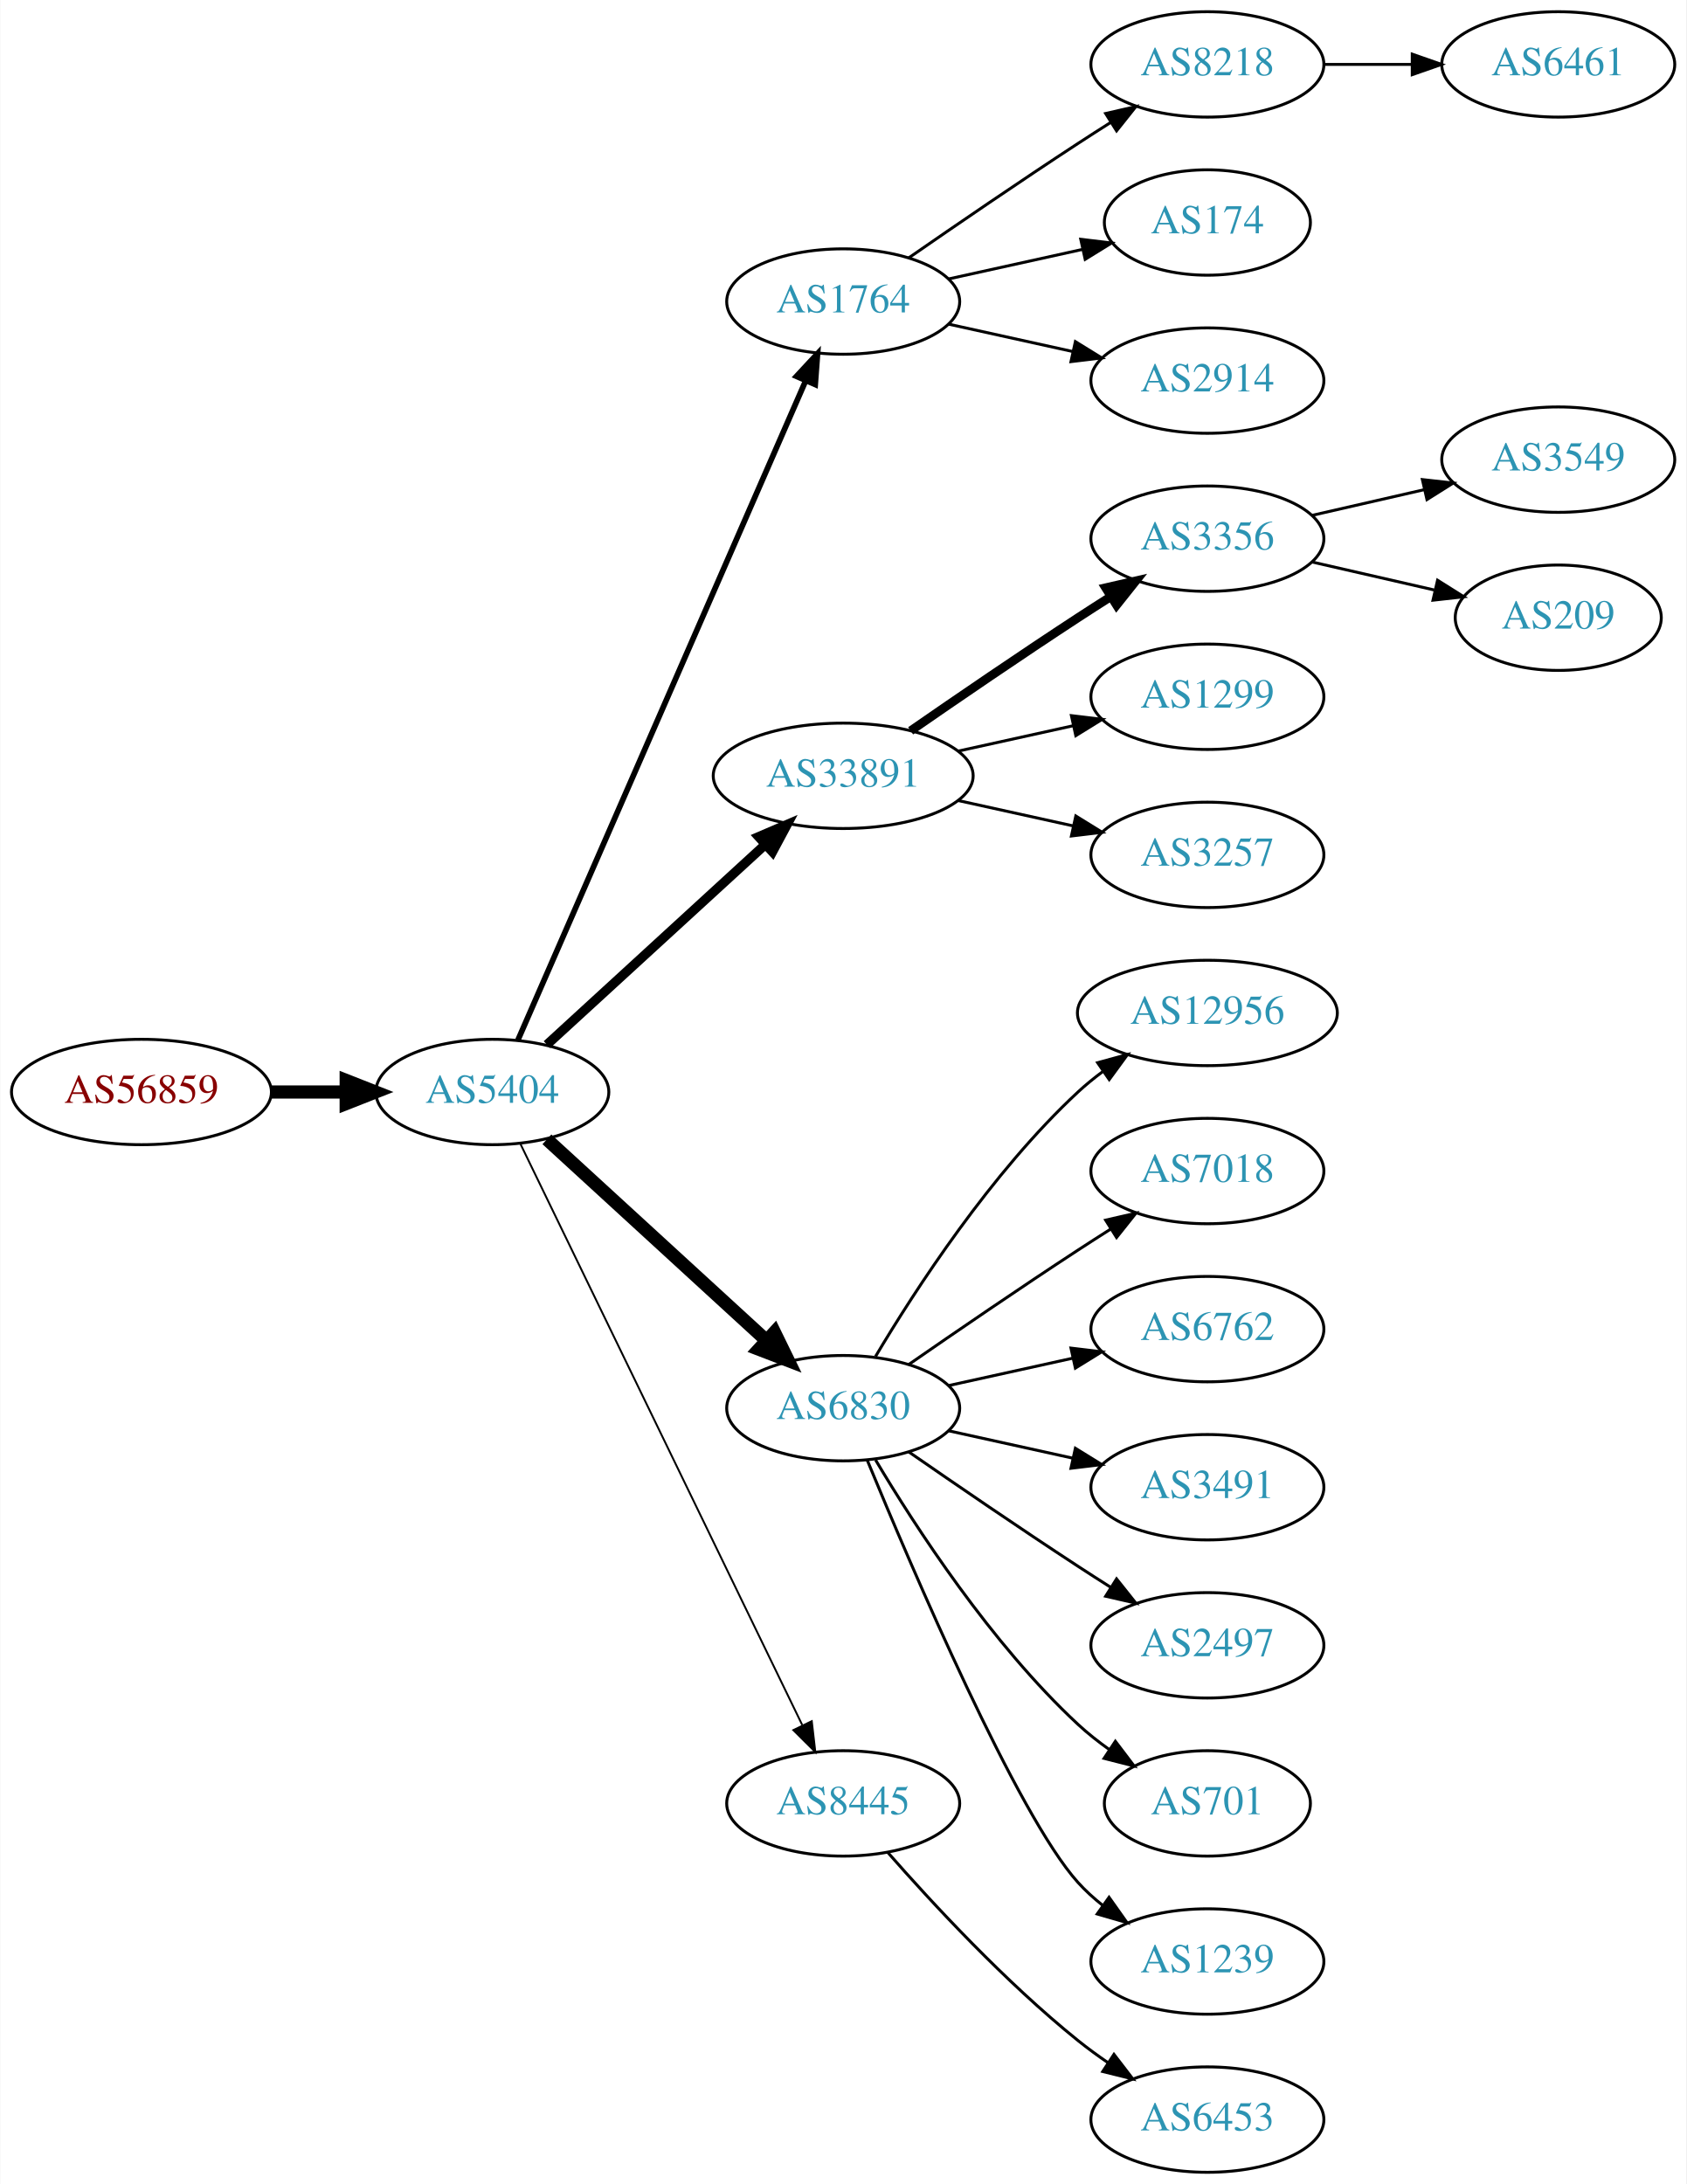
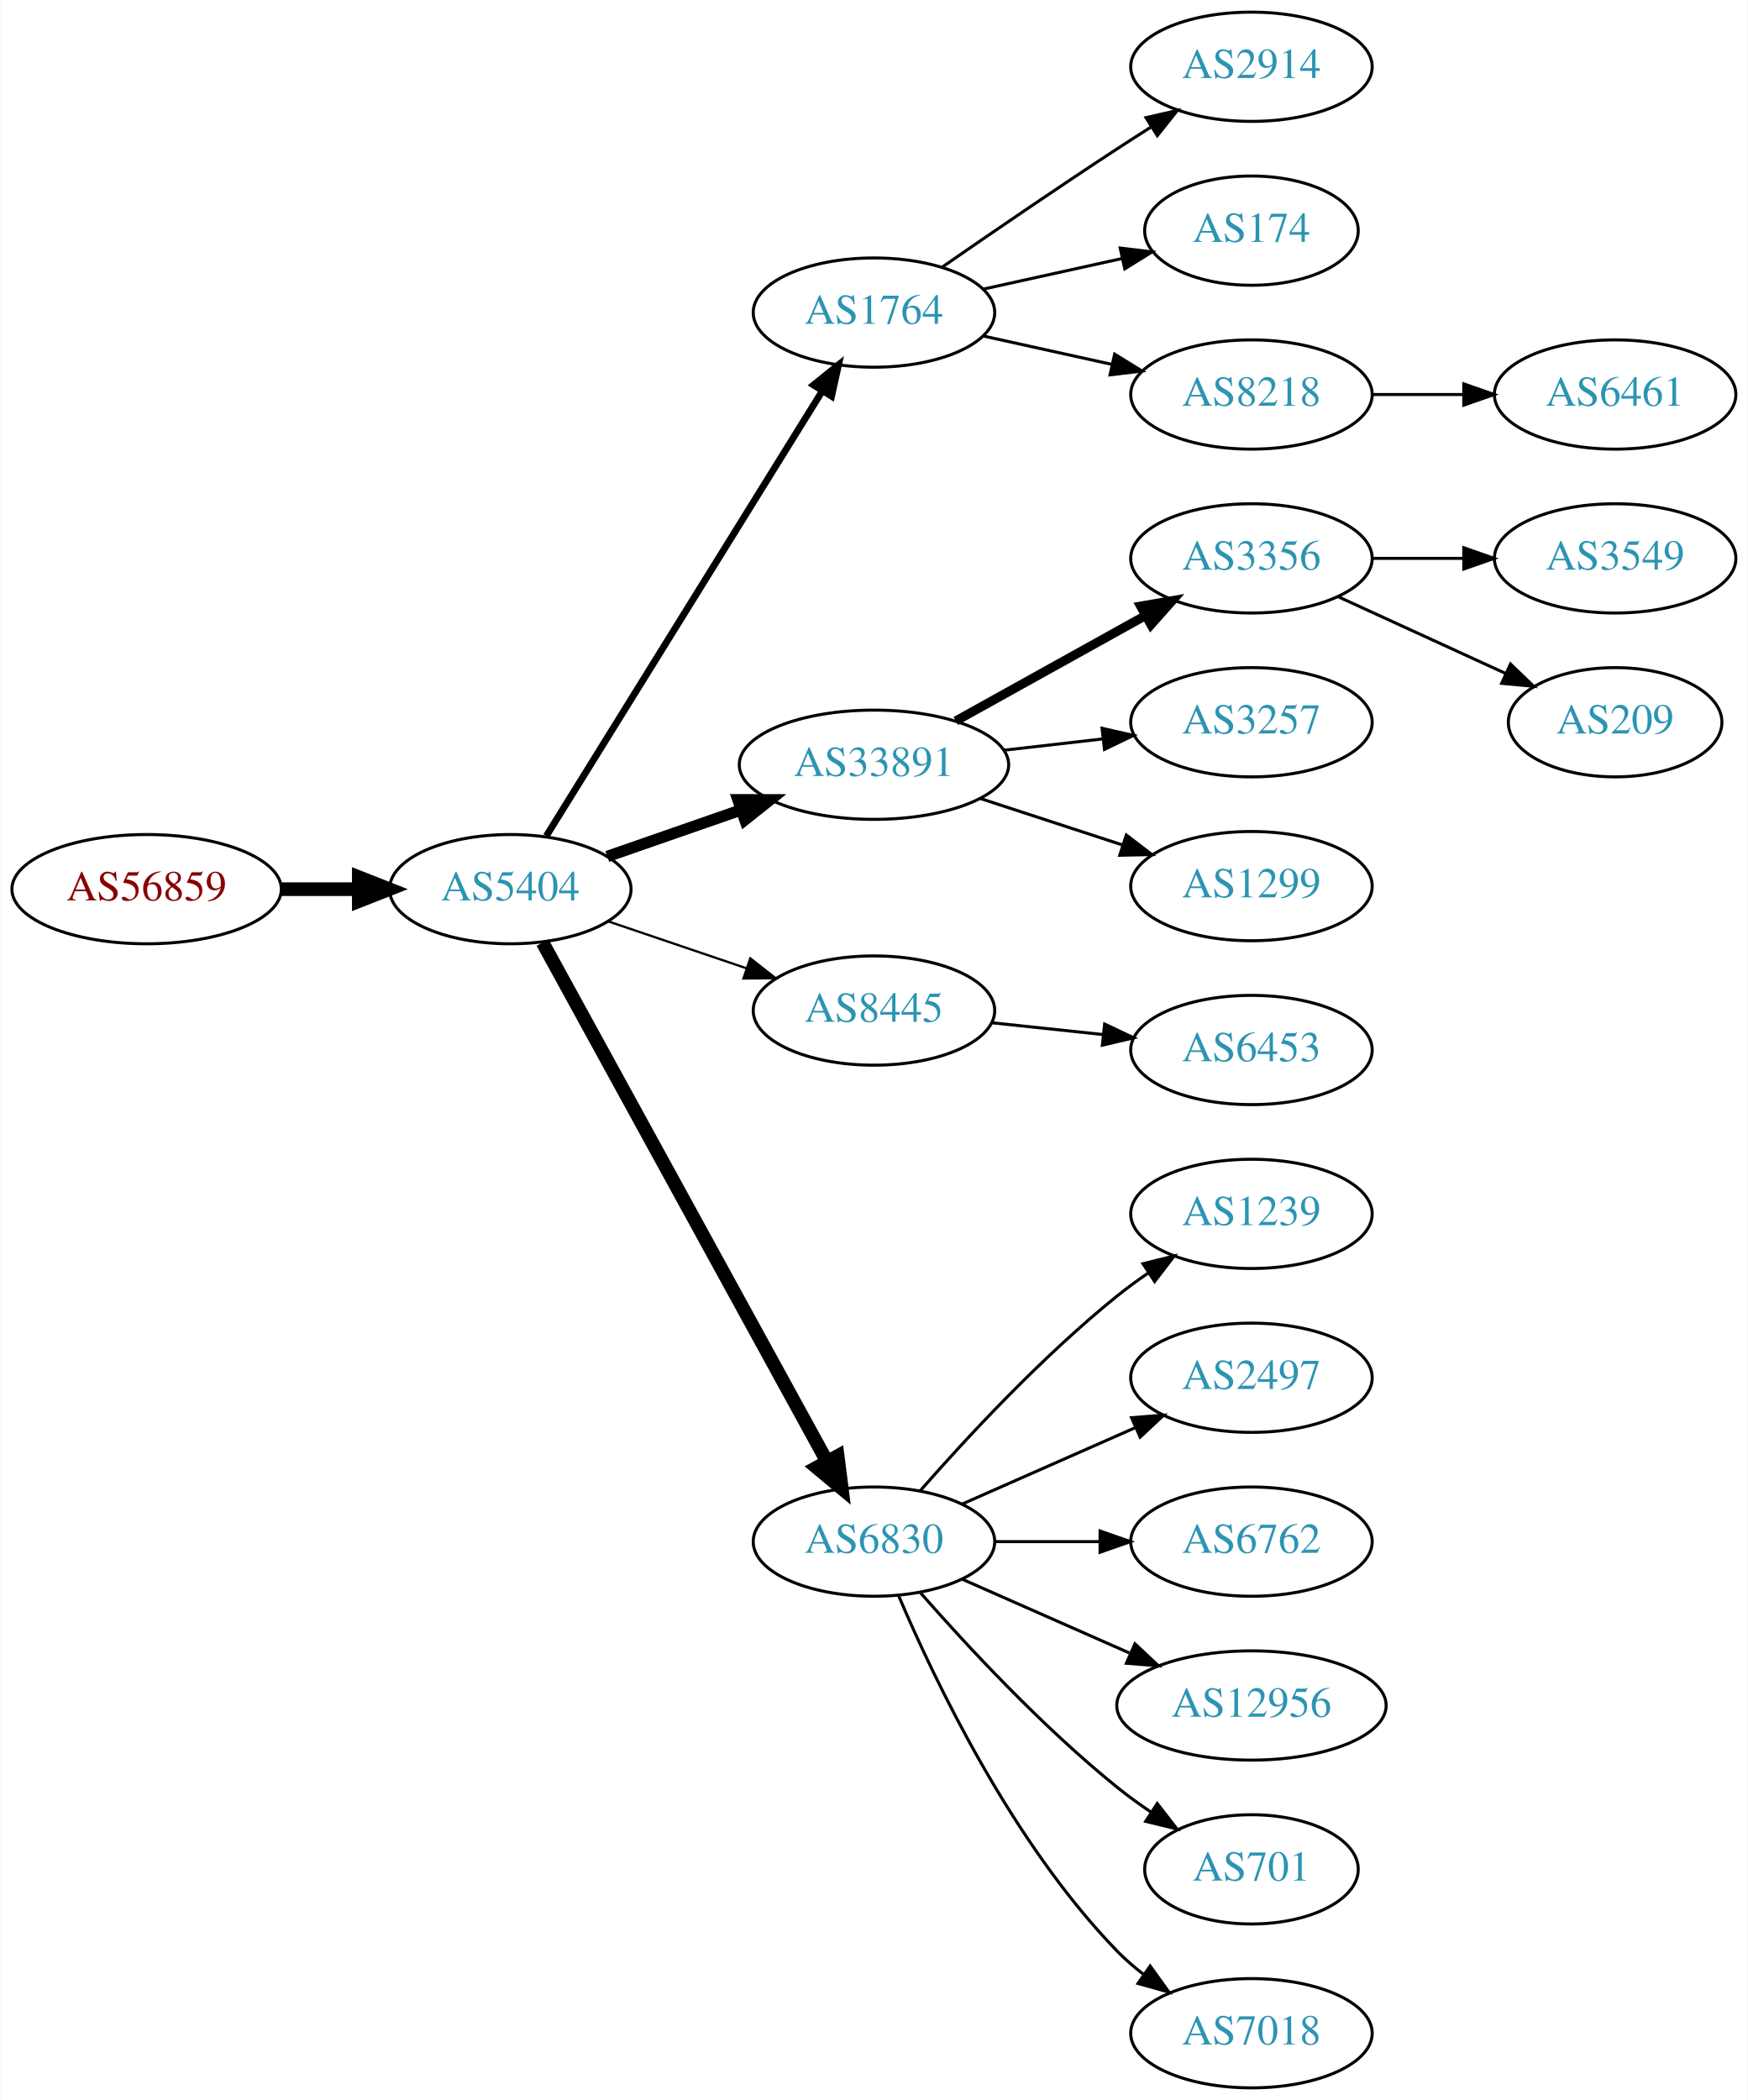
- <svg xmlns="http://www.w3.org/2000/svg" xmlns:xlink="http://www.w3.org/1999/xlink" width="576pt" height="746pt" viewBox="0.00 0.00 575.76 746.00">
-   <g id="graph0" class="graph" transform="scale(1 1) rotate(0) translate(4 742)">
-     <polygon fill="white" stroke="none" points="-4,4 -4,-742 571.762,-742 571.762,4 -4,4" />
+ <svg xmlns="http://www.w3.org/2000/svg" xmlns:xlink="http://www.w3.org/1999/xlink" width="576pt" height="692pt" viewBox="0.00 0.00 575.76 692.00">
+   <g id="graph0" class="graph" transform="scale(1 1) rotate(0) translate(4 688)">
+     <polygon fill="white" stroke="none" points="-4,4 -4,-688 571.762,-688 571.762,4 -4,4" />
    <g id="node1" class="node">
      <g id="a_node1">
        <a xlink:href="/asn/56859" xlink:title="AS56859 ~ BNP PARIBAS S.A. [AT]">
-           <ellipse fill="#ffffff" stroke="black" cx="44.196" cy="-369" rx="44.393" ry="18" />
-           <text text-anchor="middle" x="44.196" y="-365.3" font-family="Times,serif" font-size="14.00" fill="#880000">AS56859</text>
+           <ellipse fill="#ffffff" stroke="black" cx="44.196" cy="-395" rx="44.393" ry="18" />
+           <text text-anchor="middle" x="44.196" y="-391.3" font-family="Times,serif" font-size="14.00" fill="#880000">AS56859</text>
        </a>
      </g>
    </g>
    <g id="node2" class="node">
      <g id="a_node2">
        <a xlink:href="/asn/5404" xlink:title="AS5404 ~ ASN conova communications GmbH [AT]">
-           <ellipse fill="#ffffff" stroke="black" cx="164.039" cy="-369" rx="39.794" ry="18" />
-           <text text-anchor="middle" x="164.039" y="-365.3" font-family="Times,serif" font-size="14.00" fill="#2c94b3">AS5404</text>
+           <ellipse fill="#ffffff" stroke="black" cx="164.039" cy="-395" rx="39.794" ry="18" />
+           <text text-anchor="middle" x="164.039" y="-391.3" font-family="Times,serif" font-size="14.00" fill="#2c94b3">AS5404</text>
        </a>
      </g>
    </g>
    <g id="edge1" class="edge">
-       <path fill="none" stroke="black" stroke-width="4.5" d="M88.407,-369C96.72,-369 105.482,-369 113.965,-369" />
-       <polygon fill="black" stroke="black" stroke-width="4.5" points="114.123,-372.938 124.123,-369 114.123,-365.063 114.123,-372.938" />
+       <path fill="none" stroke="black" stroke-width="4.5" d="M88.407,-395C96.72,-395 105.482,-395 113.965,-395" />
+       <polygon fill="black" stroke="black" stroke-width="4.5" points="114.123,-398.938 124.123,-395 114.123,-391.063 114.123,-398.938" />
    </g>
    <g id="node3" class="node">
      <g id="a_node3">
        <a xlink:href="/asn/1764" xlink:title="AS1764 ~ NEXTLAYER-AS [AT]">
-           <ellipse fill="#ffffff" stroke="black" cx="283.881" cy="-639" rx="39.794" ry="18" />
-           <text text-anchor="middle" x="283.881" y="-635.3" font-family="Times,serif" font-size="14.00" fill="#2c94b3">AS1764</text>
+           <ellipse fill="#ffffff" stroke="black" cx="283.881" cy="-585" rx="39.794" ry="18" />
+           <text text-anchor="middle" x="283.881" y="-581.3" font-family="Times,serif" font-size="14.00" fill="#2c94b3">AS1764</text>
        </a>
      </g>
    </g>
    <g id="edge2" class="edge">
-       <path fill="none" stroke="black" stroke-width="1.929" d="M172.771,-386.715C192.872,-432.771 246.88,-556.514 270.983,-611.739" />
-       <polygon fill="black" stroke="black" stroke-width="1.929" points="267.913,-613.454 275.121,-621.219 274.328,-610.654 267.913,-613.454" />
+       <path fill="none" stroke="black" stroke-width="2.25" d="M175.914,-412.534C196.75,-446.129 242.389,-519.713 266.772,-559.027" />
+       <polygon fill="black" stroke="black" stroke-width="2.25" points="263.957,-561.129 272.203,-567.783 269.906,-557.44 263.957,-561.129" />
    </g>
    <g id="node4" class="node">
      <g id="a_node4">
        <a xlink:href="/asn/33891" xlink:title="AS33891 ~ CORE-BACKBONE GMBH GLOBAL NETWORK [DE]">
-           <ellipse fill="#ffffff" stroke="black" cx="283.881" cy="-477" rx="44.393" ry="18" />
-           <text text-anchor="middle" x="283.881" y="-473.3" font-family="Times,serif" font-size="14.00" fill="#2c94b3">AS33891</text>
+           <ellipse fill="#ffffff" stroke="black" cx="283.881" cy="-436" rx="44.393" ry="18" />
+           <text text-anchor="middle" x="283.881" y="-432.3" font-family="Times,serif" font-size="14.00" fill="#2c94b3">AS33891</text>
        </a>
      </g>
    </g>
    <g id="edge3" class="edge">
-       <path fill="none" stroke="black" stroke-width="3.214" d="M182.681,-385.169C202.439,-403.276 234.641,-432.789 257.193,-453.457" />
-       <polygon fill="black" stroke="black" stroke-width="3.214" points="254.994,-456.189 264.731,-460.365 259.723,-451.029 254.994,-456.189" />
+       <path fill="none" stroke="black" stroke-width="3.75" d="M196,-405.772C209.409,-410.437 225.332,-415.977 239.861,-421.032" />
+       <polygon fill="black" stroke="black" stroke-width="3.75" points="239.054,-424.457 249.649,-424.438 241.354,-417.846 239.054,-424.457" />
    </g>
    <g id="node5" class="node">
      <g id="a_node5">
-         <a xlink:href="/asn/6830" xlink:title="AS6830 ~ LGI-UPC [AT]">
-           <ellipse fill="#ffffff" stroke="black" cx="283.881" cy="-261" rx="39.794" ry="18" />
-           <text text-anchor="middle" x="283.881" y="-257.3" font-family="Times,serif" font-size="14.00" fill="#2c94b3">AS6830</text>
+         <a xlink:href="/asn/8445" xlink:title="AS8445 ~ SALZBURG-AG-AS [AT]">
+           <ellipse fill="#ffffff" stroke="black" cx="283.881" cy="-355" rx="39.794" ry="18" />
+           <text text-anchor="middle" x="283.881" y="-351.3" font-family="Times,serif" font-size="14.00" fill="#2c94b3">AS8445</text>
        </a>
      </g>
    </g>
    <g id="edge4" class="edge">
-       <path fill="none" stroke="black" stroke-width="4.5" d="M182.681,-352.831C202.554,-334.618 235.016,-304.867 257.585,-284.183" />
-       <polygon fill="black" stroke="black" stroke-width="4.5" points="260.406,-286.939 265.118,-277.279 255.086,-281.133 260.406,-286.939" />
+       <path fill="none" stroke="black" stroke-width="0.75" d="M196.309,-384.386C210.292,-379.639 226.963,-373.981 241.925,-368.902" />
+       <polygon fill="black" stroke="black" stroke-width="0.75" points="243.12,-372.192 251.465,-365.664 240.87,-365.564 243.12,-372.192" />
    </g>
    <g id="node6" class="node">
      <g id="a_node6">
-         <a xlink:href="/asn/8445" xlink:title="AS8445 ~ SALZBURG-AG-AS [AT]">
-           <ellipse fill="#ffffff" stroke="black" cx="283.881" cy="-126" rx="39.794" ry="18" />
-           <text text-anchor="middle" x="283.881" y="-122.3" font-family="Times,serif" font-size="14.00" fill="#2c94b3">AS8445</text>
+         <a xlink:href="/asn/6830" xlink:title="AS6830 ~ LGI-UPC [AT]">
+           <ellipse fill="#ffffff" stroke="black" cx="283.881" cy="-180" rx="39.794" ry="18" />
+           <text text-anchor="middle" x="283.881" y="-176.3" font-family="Times,serif" font-size="14.00" fill="#2c94b3">AS6830</text>
        </a>
      </g>
    </g>
    <g id="edge5" class="edge">
-       <path fill="none" stroke="black" stroke-width="0.643" d="M173.704,-351.132C194.184,-308.899 245.672,-202.728 269.898,-152.773" />
-       <polygon fill="black" stroke="black" stroke-width="0.643" points="273.148,-154.092 274.362,-143.567 266.849,-151.037 273.148,-154.092" />
+       <path fill="none" stroke="black" stroke-width="4.5" d="M174.682,-377.406C195.364,-339.673 244.076,-250.798 268.456,-206.319" />
+       <polygon fill="black" stroke="black" stroke-width="4.5" points="271.916,-208.198 273.27,-197.536 265.01,-204.413 271.916,-208.198" />
    </g>
    <g id="node7" class="node">
      <g id="a_node7">
-         <a xlink:href="/asn/8218" xlink:title="AS8218 ~ legacy Neotelecoms [FR]">
-           <ellipse fill="#ffffff" stroke="black" cx="408.273" cy="-720" rx="39.794" ry="18" />
-           <text text-anchor="middle" x="408.273" y="-716.3" font-family="Times,serif" font-size="14.00" fill="#2c94b3">AS8218</text>
+         <a xlink:href="/asn/2914" xlink:title="AS2914 ~ NTT America, Inc. [US]">
+           <ellipse fill="#ffffff" stroke="black" cx="408.273" cy="-666" rx="39.794" ry="18" />
+           <text text-anchor="middle" x="408.273" y="-662.3" font-family="Times,serif" font-size="14.00" fill="#2c94b3">AS2914</text>
        </a>
      </g>
    </g>
    <g id="edge6" class="edge">
-       <path fill="none" stroke="black" d="M306.238,-653.901C322.089,-664.877 344.292,-680.079 364.077,-693 367.659,-695.339 371.43,-697.759 375.19,-700.144" />
-       <polygon fill="black" stroke="black" points="373.523,-703.231 383.851,-705.596 377.252,-697.307 373.523,-703.231" />
+       <path fill="none" stroke="black" d="M306.238,-599.901C322.089,-610.877 344.292,-626.079 364.077,-639 367.659,-641.339 371.43,-643.759 375.19,-646.144" />
+       <polygon fill="black" stroke="black" points="373.523,-649.231 383.851,-651.596 377.252,-643.307 373.523,-649.231" />
    </g>
    <g id="node8" class="node">
      <g id="a_node8">
        <a xlink:href="/asn/174" xlink:title="AS174 ~ Cogent Communications [US]">
-           <ellipse fill="#ffffff" stroke="black" cx="408.273" cy="-666" rx="35.194" ry="18" />
-           <text text-anchor="middle" x="408.273" y="-662.3" font-family="Times,serif" font-size="14.00" fill="#2c94b3">AS174</text>
+           <ellipse fill="#ffffff" stroke="black" cx="408.273" cy="-612" rx="35.194" ry="18" />
+           <text text-anchor="middle" x="408.273" y="-608.3" font-family="Times,serif" font-size="14.00" fill="#2c94b3">AS174</text>
        </a>
      </g>
    </g>
    <g id="edge7" class="edge">
-       <path fill="none" stroke="black" d="M319.954,-646.737C334.187,-649.877 350.742,-653.529 365.586,-656.804" />
-       <polygon fill="black" stroke="black" points="365.021,-660.263 375.54,-659 366.529,-653.428 365.021,-660.263" />
+       <path fill="none" stroke="black" d="M319.954,-592.737C334.187,-595.877 350.742,-599.529 365.586,-602.804" />
+       <polygon fill="black" stroke="black" points="365.021,-606.263 375.54,-605 366.529,-599.428 365.021,-606.263" />
    </g>
    <g id="node9" class="node">
      <g id="a_node9">
-         <a xlink:href="/asn/2914" xlink:title="AS2914 ~ NTT America, Inc. [US]">
-           <ellipse fill="#ffffff" stroke="black" cx="408.273" cy="-612" rx="39.794" ry="18" />
-           <text text-anchor="middle" x="408.273" y="-608.3" font-family="Times,serif" font-size="14.00" fill="#2c94b3">AS2914</text>
+         <a xlink:href="/asn/8218" xlink:title="AS8218 ~ legacy Neotelecoms [FR]">
+           <ellipse fill="#ffffff" stroke="black" cx="408.273" cy="-558" rx="39.794" ry="18" />
+           <text text-anchor="middle" x="408.273" y="-554.3" font-family="Times,serif" font-size="14.00" fill="#2c94b3">AS8218</text>
        </a>
      </g>
    </g>
    <g id="edge8" class="edge">
-       <path fill="none" stroke="black" d="M319.954,-631.263C333.141,-628.354 348.321,-625.005 362.287,-621.924" />
-       <polygon fill="black" stroke="black" points="363.184,-625.31 372.196,-619.738 361.676,-618.475 363.184,-625.31" />
+       <path fill="none" stroke="black" d="M319.954,-577.263C333.141,-574.354 348.321,-571.005 362.287,-567.924" />
+       <polygon fill="black" stroke="black" points="363.184,-571.31 372.196,-565.738 361.676,-564.475 363.184,-571.31" />
+     </g>
+     <g id="node10" class="node">
+       <g id="a_node10">
+         <a xlink:href="/asn/3356" xlink:title="AS3356 ~ Level 3 Parent, LLC [US]">
+           <ellipse fill="#ffffff" stroke="black" cx="408.273" cy="-504" rx="39.794" ry="18" />
+           <text text-anchor="middle" x="408.273" y="-500.3" font-family="Times,serif" font-size="14.00" fill="#2c94b3">AS3356</text>
+         </a>
+       </g>
+     </g>
+     <g id="edge9" class="edge">
+       <path fill="none" stroke="black" stroke-width="3" d="M310.837,-450.421C329.01,-460.518 353.473,-474.109 373.212,-485.076" />
+       <polygon fill="black" stroke="black" stroke-width="3" points="371.75,-488.268 382.192,-490.065 375.15,-482.149 371.75,-488.268" />
    </g>
    <g id="node11" class="node">
      <g id="a_node11">
-         <a xlink:href="/asn/3356" xlink:title="AS3356 ~ Level 3 Parent, LLC [US]">
-           <ellipse fill="#ffffff" stroke="black" cx="408.273" cy="-558" rx="39.794" ry="18" />
-           <text text-anchor="middle" x="408.273" y="-554.3" font-family="Times,serif" font-size="14.00" fill="#2c94b3">AS3356</text>
+         <a xlink:href="/asn/3257" xlink:title="AS3257 ~ GTT [DE]">
+           <ellipse fill="#ffffff" stroke="black" cx="408.273" cy="-450" rx="39.794" ry="18" />
+           <text text-anchor="middle" x="408.273" y="-446.3" font-family="Times,serif" font-size="14.00" fill="#2c94b3">AS3257</text>
        </a>
      </g>
    </g>
    <g id="edge10" class="edge">
-       <path fill="none" stroke="black" stroke-width="3" d="M306.912,-492.367C322.714,-503.305 344.571,-518.261 364.077,-531 367.659,-533.339 371.43,-535.759 375.19,-538.144" />
-       <polygon fill="black" stroke="black" stroke-width="3" points="373.523,-541.231 383.851,-543.596 377.252,-535.307 373.523,-541.231" />
+       <path fill="none" stroke="black" d="M326.659,-440.779C337.155,-441.979 348.501,-443.277 359.274,-444.51" />
+       <polygon fill="black" stroke="black" points="359.048,-448.006 369.381,-445.666 359.843,-441.052 359.048,-448.006" />
    </g>
    <g id="node12" class="node">
      <g id="a_node12">
        <a xlink:href="/asn/1299" xlink:title="AS1299 ~ Telia Carrier [EU]">
-           <ellipse fill="#ffffff" stroke="black" cx="408.273" cy="-504" rx="39.794" ry="18" />
-           <text text-anchor="middle" x="408.273" y="-500.3" font-family="Times,serif" font-size="14.00" fill="#2c94b3">AS1299</text>
+           <ellipse fill="#ffffff" stroke="black" cx="408.273" cy="-396" rx="39.794" ry="18" />
+           <text text-anchor="middle" x="408.273" y="-392.3" font-family="Times,serif" font-size="14.00" fill="#2c94b3">AS1299</text>
        </a>
      </g>
    </g>
    <g id="edge11" class="edge">
-       <path fill="none" stroke="black" d="M323.271,-485.469C335.662,-488.202 349.509,-491.257 362.329,-494.085" />
-       <polygon fill="black" stroke="black" points="361.825,-497.558 372.344,-496.295 363.333,-490.722 361.825,-497.558" />
+       <path fill="none" stroke="black" d="M318.974,-424.858C333.48,-420.117 350.531,-414.544 365.762,-409.567" />
+       <polygon fill="black" stroke="black" points="367.045,-412.83 375.463,-406.396 364.871,-406.176 367.045,-412.83" />
+     </g>
+     <g id="node15" class="node">
+       <g id="a_node15">
+         <a xlink:href="/asn/6453" xlink:title="AS6453 ~ TATA COMMUNICATIONS (AMERICA) INC [US]">
+           <ellipse fill="#ffffff" stroke="black" cx="408.273" cy="-342" rx="39.794" ry="18" />
+           <text text-anchor="middle" x="408.273" y="-338.3" font-family="Times,serif" font-size="14.00" fill="#2c94b3">AS6453</text>
+         </a>
+       </g>
+     </g>
+     <g id="edge14" class="edge">
+       <path fill="none" stroke="black" d="M322.602,-350.993C334.235,-349.758 347.202,-348.381 359.423,-347.083" />
+       <polygon fill="black" stroke="black" points="359.892,-350.552 369.467,-346.016 359.153,-343.592 359.892,-350.552" />
+     </g>
+     <g id="node16" class="node">
+       <g id="a_node16">
+         <a xlink:href="/asn/1239" xlink:title="AS1239 ~ Sprint [US]">
+           <ellipse fill="#ffffff" stroke="black" cx="408.273" cy="-288" rx="39.794" ry="18" />
+           <text text-anchor="middle" x="408.273" y="-284.3" font-family="Times,serif" font-size="14.00" fill="#2c94b3">AS1239</text>
+         </a>
+       </g>
+     </g>
+     <g id="edge15" class="edge">
+       <path fill="none" stroke="black" d="M299.033,-196.663C314.135,-213.894 339.256,-241.024 364.077,-261 367.333,-263.62 370.858,-266.192 374.442,-268.646" />
+       <polygon fill="black" stroke="black" points="372.53,-271.577 382.815,-274.121 376.361,-265.719 372.53,-271.577" />
+     </g>
+     <g id="node17" class="node">
+       <g id="a_node17">
+         <a xlink:href="/asn/2497" xlink:title="AS2497 ~ Internet Initiative Japan Inc. [JP]">
+           <ellipse fill="#ffffff" stroke="black" cx="408.273" cy="-234" rx="39.794" ry="18" />
+           <text text-anchor="middle" x="408.273" y="-230.3" font-family="Times,serif" font-size="14.00" fill="#2c94b3">AS2497</text>
+         </a>
+       </g>
+     </g>
+     <g id="edge16" class="edge">
+       <path fill="none" stroke="black" d="M312.96,-192.389C329.908,-199.866 351.706,-209.483 370.075,-217.588" />
+       <polygon fill="black" stroke="black" points="368.763,-220.834 379.325,-221.669 371.589,-214.43 368.763,-220.834" />
+     </g>
+     <g id="node18" class="node">
+       <g id="a_node18">
+         <a xlink:href="/asn/6762" xlink:title="AS6762 ~ TELECOM ITALIA SPARKLE S.p.A. [IT]">
+           <ellipse fill="#ffffff" stroke="black" cx="408.273" cy="-180" rx="39.794" ry="18" />
+           <text text-anchor="middle" x="408.273" y="-176.3" font-family="Times,serif" font-size="14.00" fill="#2c94b3">AS6762</text>
+         </a>
+       </g>
+     </g>
+     <g id="edge17" class="edge">
+       <path fill="none" stroke="black" d="M323.607,-180C334.545,-180 346.596,-180 358.062,-180" />
+       <polygon fill="black" stroke="black" points="358.38,-183.5 368.38,-180 358.38,-176.5 358.38,-183.5" />
+     </g>
+     <g id="node19" class="node">
+       <g id="a_node19">
+         <a xlink:href="/asn/12956" xlink:title="AS12956 ~ TELXIUS [ES]">
+           <ellipse fill="#ffffff" stroke="black" cx="408.273" cy="-126" rx="44.393" ry="18" />
+           <text text-anchor="middle" x="408.273" y="-122.3" font-family="Times,serif" font-size="14.00" fill="#2c94b3">AS12956</text>
+         </a>
+       </g>
+     </g>
+     <g id="edge18" class="edge">
+       <path fill="none" stroke="black" d="M312.96,-167.611C329.276,-160.413 350.087,-151.231 368.007,-143.325" />
+       <polygon fill="black" stroke="black" points="369.881,-146.323 377.618,-139.084 367.056,-139.919 369.881,-146.323" />
+     </g>
+     <g id="node20" class="node">
+       <g id="a_node20">
+         <a xlink:href="/asn/701" xlink:title="AS701 ~ UUNET [US]">
+           <ellipse fill="#ffffff" stroke="black" cx="408.273" cy="-72" rx="35.194" ry="18" />
+           <text text-anchor="middle" x="408.273" y="-68.3" font-family="Times,serif" font-size="14.00" fill="#2c94b3">AS701</text>
+         </a>
+       </g>
+     </g>
+     <g id="edge19" class="edge">
+       <path fill="none" stroke="black" d="M299.033,-163.337C314.135,-146.106 339.256,-118.976 364.077,-99 367.582,-96.179 371.4,-93.413 375.268,-90.791" />
+       <polygon fill="black" stroke="black" points="377.226,-93.694 383.714,-85.318 373.419,-87.82 377.226,-93.694" />
+     </g>
+     <g id="node21" class="node">
+       <g id="a_node21">
+         <a xlink:href="/asn/7018" xlink:title="AS7018 ~ AT&amp;T Services, Inc. [US]">
+           <ellipse fill="#ffffff" stroke="black" cx="408.273" cy="-18" rx="39.794" ry="18" />
+           <text text-anchor="middle" x="408.273" y="-14.3" font-family="Times,serif" font-size="14.00" fill="#2c94b3">AS7018</text>
+         </a>
+       </g>
+     </g>
+     <g id="edge20" class="edge">
+       <path fill="none" stroke="black" d="M292.072,-162.025C303.839,-134.318 329.413,-80.652 364.077,-45 366.697,-42.305 369.638,-39.761 372.721,-37.392" />
+       <polygon fill="black" stroke="black" points="374.896,-40.141 381.089,-31.545 370.887,-34.403 374.896,-40.141" />
+     </g>
+     <g id="node22" class="node">
+       <g id="a_node22">
+         <a xlink:href="/asn/6461" xlink:title="AS6461 ~ Zayo Bandwidth [US]">
+           <ellipse fill="#ffffff" stroke="black" cx="528.116" cy="-558" rx="39.794" ry="18" />
+           <text text-anchor="middle" x="528.116" y="-554.3" font-family="Times,serif" font-size="14.00" fill="#2c94b3">AS6461</text>
+         </a>
+       </g>
+     </g>
+     <g id="edge21" class="edge">
+       <path fill="none" stroke="black" d="M448.186,-558C457.739,-558 468.089,-558 478.052,-558" />
+       <polygon fill="black" stroke="black" points="478.244,-561.5 488.244,-558 478.244,-554.5 478.244,-561.5" />
    </g>
    <g id="node13" class="node">
      <g id="a_node13">
-         <a xlink:href="/asn/3257" xlink:title="AS3257 ~ GTT [DE]">
-           <ellipse fill="#ffffff" stroke="black" cx="408.273" cy="-450" rx="39.794" ry="18" />
-           <text text-anchor="middle" x="408.273" y="-446.3" font-family="Times,serif" font-size="14.00" fill="#2c94b3">AS3257</text>
+         <a xlink:href="/asn/3549" xlink:title="AS3549 ~ Level 3 Parent, LLC [US]">
+           <ellipse fill="#ffffff" stroke="black" cx="528.116" cy="-504" rx="39.794" ry="18" />
+           <text text-anchor="middle" x="528.116" y="-500.3" font-family="Times,serif" font-size="14.00" fill="#2c94b3">AS3549</text>
        </a>
      </g>
    </g>
    <g id="edge12" class="edge">
-       <path fill="none" stroke="black" d="M323.271,-468.531C335.662,-465.798 349.509,-462.743 362.329,-459.915" />
-       <polygon fill="black" stroke="black" points="363.333,-463.278 372.344,-457.705 361.825,-456.442 363.333,-463.278" />
+       <path fill="none" stroke="black" d="M448.186,-504C457.739,-504 468.089,-504 478.052,-504" />
+       <polygon fill="black" stroke="black" points="478.244,-507.5 488.244,-504 478.244,-500.5 478.244,-507.5" />
    </g>
    <g id="node14" class="node">
      <g id="a_node14">
-         <a xlink:href="/asn/12956" xlink:title="AS12956 ~ TELXIUS [ES]">
-           <ellipse fill="#ffffff" stroke="black" cx="408.273" cy="-396" rx="44.393" ry="18" />
-           <text text-anchor="middle" x="408.273" y="-392.3" font-family="Times,serif" font-size="14.00" fill="#2c94b3">AS12956</text>
+         <a xlink:href="/asn/209" xlink:title="AS209 ~ CenturyLink Communications, LLC [US]">
+           <ellipse fill="#ffffff" stroke="black" cx="528.116" cy="-450" rx="35.194" ry="18" />
+           <text text-anchor="middle" x="528.116" y="-446.3" font-family="Times,serif" font-size="14.00" fill="#2c94b3">AS209</text>
        </a>
      </g>
    </g>
    <g id="edge13" class="edge">
-       <path fill="none" stroke="black" d="M294.927,-278.671C308.498,-301.472 334.43,-341.472 364.077,-369 366.684,-371.42 369.537,-373.746 372.496,-375.948" />
-       <polygon fill="black" stroke="black" points="370.774,-379.012 380.996,-381.8 374.744,-373.246 370.774,-379.012" />
-     </g>
-     <g id="node15" class="node">
-       <g id="a_node15">
-         <a xlink:href="/asn/7018" xlink:title="AS7018 ~ AT&amp;T Services, Inc. [US]">
-           <ellipse fill="#ffffff" stroke="black" cx="408.273" cy="-342" rx="39.794" ry="18" />
-           <text text-anchor="middle" x="408.273" y="-338.3" font-family="Times,serif" font-size="14.00" fill="#2c94b3">AS7018</text>
-         </a>
-       </g>
-     </g>
-     <g id="edge14" class="edge">
-       <path fill="none" stroke="black" d="M306.238,-275.901C322.089,-286.877 344.292,-302.079 364.077,-315 367.659,-317.339 371.43,-319.759 375.19,-322.144" />
-       <polygon fill="black" stroke="black" points="373.523,-325.231 383.851,-327.596 377.252,-319.307 373.523,-325.231" />
-     </g>
-     <g id="node16" class="node">
-       <g id="a_node16">
-         <a xlink:href="/asn/6762" xlink:title="AS6762 ~ TELECOM ITALIA SPARKLE S.p.A. [IT]">
-           <ellipse fill="#ffffff" stroke="black" cx="408.273" cy="-288" rx="39.794" ry="18" />
-           <text text-anchor="middle" x="408.273" y="-284.3" font-family="Times,serif" font-size="14.00" fill="#2c94b3">AS6762</text>
-         </a>
-       </g>
-     </g>
-     <g id="edge15" class="edge">
-       <path fill="none" stroke="black" d="M319.954,-268.737C333.141,-271.646 348.321,-274.995 362.287,-278.076" />
-       <polygon fill="black" stroke="black" points="361.676,-281.525 372.196,-280.262 363.184,-274.69 361.676,-281.525" />
-     </g>
-     <g id="node17" class="node">
-       <g id="a_node17">
-         <a xlink:href="/asn/3491" xlink:title="AS3491 ~ PCCW Global, Inc. [US]">
-           <ellipse fill="#ffffff" stroke="black" cx="408.273" cy="-234" rx="39.794" ry="18" />
-           <text text-anchor="middle" x="408.273" y="-230.3" font-family="Times,serif" font-size="14.00" fill="#2c94b3">AS3491</text>
-         </a>
-       </g>
-     </g>
-     <g id="edge16" class="edge">
-       <path fill="none" stroke="black" d="M319.954,-253.263C333.141,-250.354 348.321,-247.005 362.287,-243.924" />
-       <polygon fill="black" stroke="black" points="363.184,-247.31 372.196,-241.738 361.676,-240.475 363.184,-247.31" />
-     </g>
-     <g id="node18" class="node">
-       <g id="a_node18">
-         <a xlink:href="/asn/2497" xlink:title="AS2497 ~ Internet Initiative Japan Inc. [JP]">
-           <ellipse fill="#ffffff" stroke="black" cx="408.273" cy="-180" rx="39.794" ry="18" />
-           <text text-anchor="middle" x="408.273" y="-176.3" font-family="Times,serif" font-size="14.00" fill="#2c94b3">AS2497</text>
-         </a>
-       </g>
-     </g>
-     <g id="edge17" class="edge">
-       <path fill="none" stroke="black" d="M306.238,-246.099C322.089,-235.123 344.292,-219.921 364.077,-207 367.659,-204.661 371.43,-202.241 375.19,-199.856" />
-       <polygon fill="black" stroke="black" points="377.252,-202.693 383.851,-194.404 373.523,-196.769 377.252,-202.693" />
-     </g>
-     <g id="node19" class="node">
-       <g id="a_node19">
-         <a xlink:href="/asn/701" xlink:title="AS701 ~ UUNET [US]">
-           <ellipse fill="#ffffff" stroke="black" cx="408.273" cy="-126" rx="35.194" ry="18" />
-           <text text-anchor="middle" x="408.273" y="-122.3" font-family="Times,serif" font-size="14.00" fill="#2c94b3">AS701</text>
-         </a>
-       </g>
-     </g>
-     <g id="edge18" class="edge">
-       <path fill="none" stroke="black" d="M294.927,-243.329C308.498,-220.528 334.43,-180.528 364.077,-153 367.374,-149.939 371.067,-147.028 374.868,-144.328" />
-       <polygon fill="black" stroke="black" points="376.842,-147.219 383.249,-138.78 372.979,-141.381 376.842,-147.219" />
-     </g>
-     <g id="node20" class="node">
-       <g id="a_node20">
-         <a xlink:href="/asn/1239" xlink:title="AS1239 ~ Sprint [US]">
-           <ellipse fill="#ffffff" stroke="black" cx="408.273" cy="-72" rx="39.794" ry="18" />
-           <text text-anchor="middle" x="408.273" y="-68.3" font-family="Times,serif" font-size="14.00" fill="#2c94b3">AS1239</text>
-         </a>
-       </g>
-     </g>
-     <g id="edge19" class="edge">
-       <path fill="none" stroke="black" d="M292.04,-243.367C307.301,-206.342 343.33,-122.024 364.077,-99 366.593,-96.208 369.465,-93.599 372.504,-91.188" />
-       <polygon fill="black" stroke="black" points="374.687,-93.93 380.812,-85.285 370.633,-88.224 374.687,-93.93" />
-     </g>
-     <g id="node21" class="node">
-       <g id="a_node21">
-         <a xlink:href="/asn/6453" xlink:title="AS6453 ~ TATA COMMUNICATIONS (AMERICA) INC [US]">
-           <ellipse fill="#ffffff" stroke="black" cx="408.273" cy="-18" rx="39.794" ry="18" />
-           <text text-anchor="middle" x="408.273" y="-14.3" font-family="Times,serif" font-size="14.00" fill="#2c94b3">AS6453</text>
-         </a>
-       </g>
-     </g>
-     <g id="edge20" class="edge">
-       <path fill="none" stroke="black" d="M299.033,-109.337C314.135,-92.106 339.256,-64.976 364.077,-45 367.333,-42.38 370.858,-39.808 374.442,-37.354" />
-       <polygon fill="black" stroke="black" points="376.361,-40.281 382.815,-31.879 372.53,-34.423 376.361,-40.281" />
-     </g>
-     <g id="node10" class="node">
-       <g id="a_node10">
-         <a xlink:href="/asn/6461" xlink:title="AS6461 ~ Zayo Bandwidth [US]">
-           <ellipse fill="#ffffff" stroke="black" cx="528.116" cy="-720" rx="39.794" ry="18" />
-           <text text-anchor="middle" x="528.116" y="-716.3" font-family="Times,serif" font-size="14.00" fill="#2c94b3">AS6461</text>
-         </a>
-       </g>
-     </g>
-     <g id="edge9" class="edge">
-       <path fill="none" stroke="black" d="M448.186,-720C457.739,-720 468.089,-720 478.052,-720" />
-       <polygon fill="black" stroke="black" points="478.244,-723.5 488.244,-720 478.244,-716.5 478.244,-723.5" />
-     </g>
-     <g id="node22" class="node">
-       <g id="a_node22">
-         <a xlink:href="/asn/3549" xlink:title="AS3549 ~ Level 3 Parent, LLC [US]">
-           <ellipse fill="#ffffff" stroke="black" cx="528.116" cy="-585" rx="39.794" ry="18" />
-           <text text-anchor="middle" x="528.116" y="-581.3" font-family="Times,serif" font-size="14.00" fill="#2c94b3">AS3549</text>
-         </a>
-       </g>
-     </g>
-     <g id="edge21" class="edge">
-       <path fill="none" stroke="black" d="M443.993,-565.955C455.993,-568.704 469.613,-571.825 482.306,-574.733" />
-       <polygon fill="black" stroke="black" points="481.708,-578.187 492.238,-577.009 483.272,-571.364 481.708,-578.187" />
-     </g>
-     <g id="node23" class="node">
-       <g id="a_node23">
-         <a xlink:href="/asn/209" xlink:title="AS209 ~ CenturyLink Communications, LLC [US]">
-           <ellipse fill="#ffffff" stroke="black" cx="528.116" cy="-531" rx="35.194" ry="18" />
-           <text text-anchor="middle" x="528.116" y="-527.3" font-family="Times,serif" font-size="14.00" fill="#2c94b3">AS209</text>
-         </a>
-       </g>
-     </g>
-     <g id="edge22" class="edge">
-       <path fill="none" stroke="black" d="M443.993,-550.045C457.085,-547.045 472.107,-543.604 485.748,-540.478" />
-       <polygon fill="black" stroke="black" points="486.89,-543.807 495.855,-538.162 485.326,-536.984 486.89,-543.807" />
+       <path fill="none" stroke="black" d="M436.902,-491.339C453.318,-483.817 474.3,-474.202 491.897,-466.139" />
+       <polygon fill="black" stroke="black" points="493.641,-469.189 501.274,-461.842 490.725,-462.826 493.641,-469.189" />
    </g>
  </g>
</svg>
